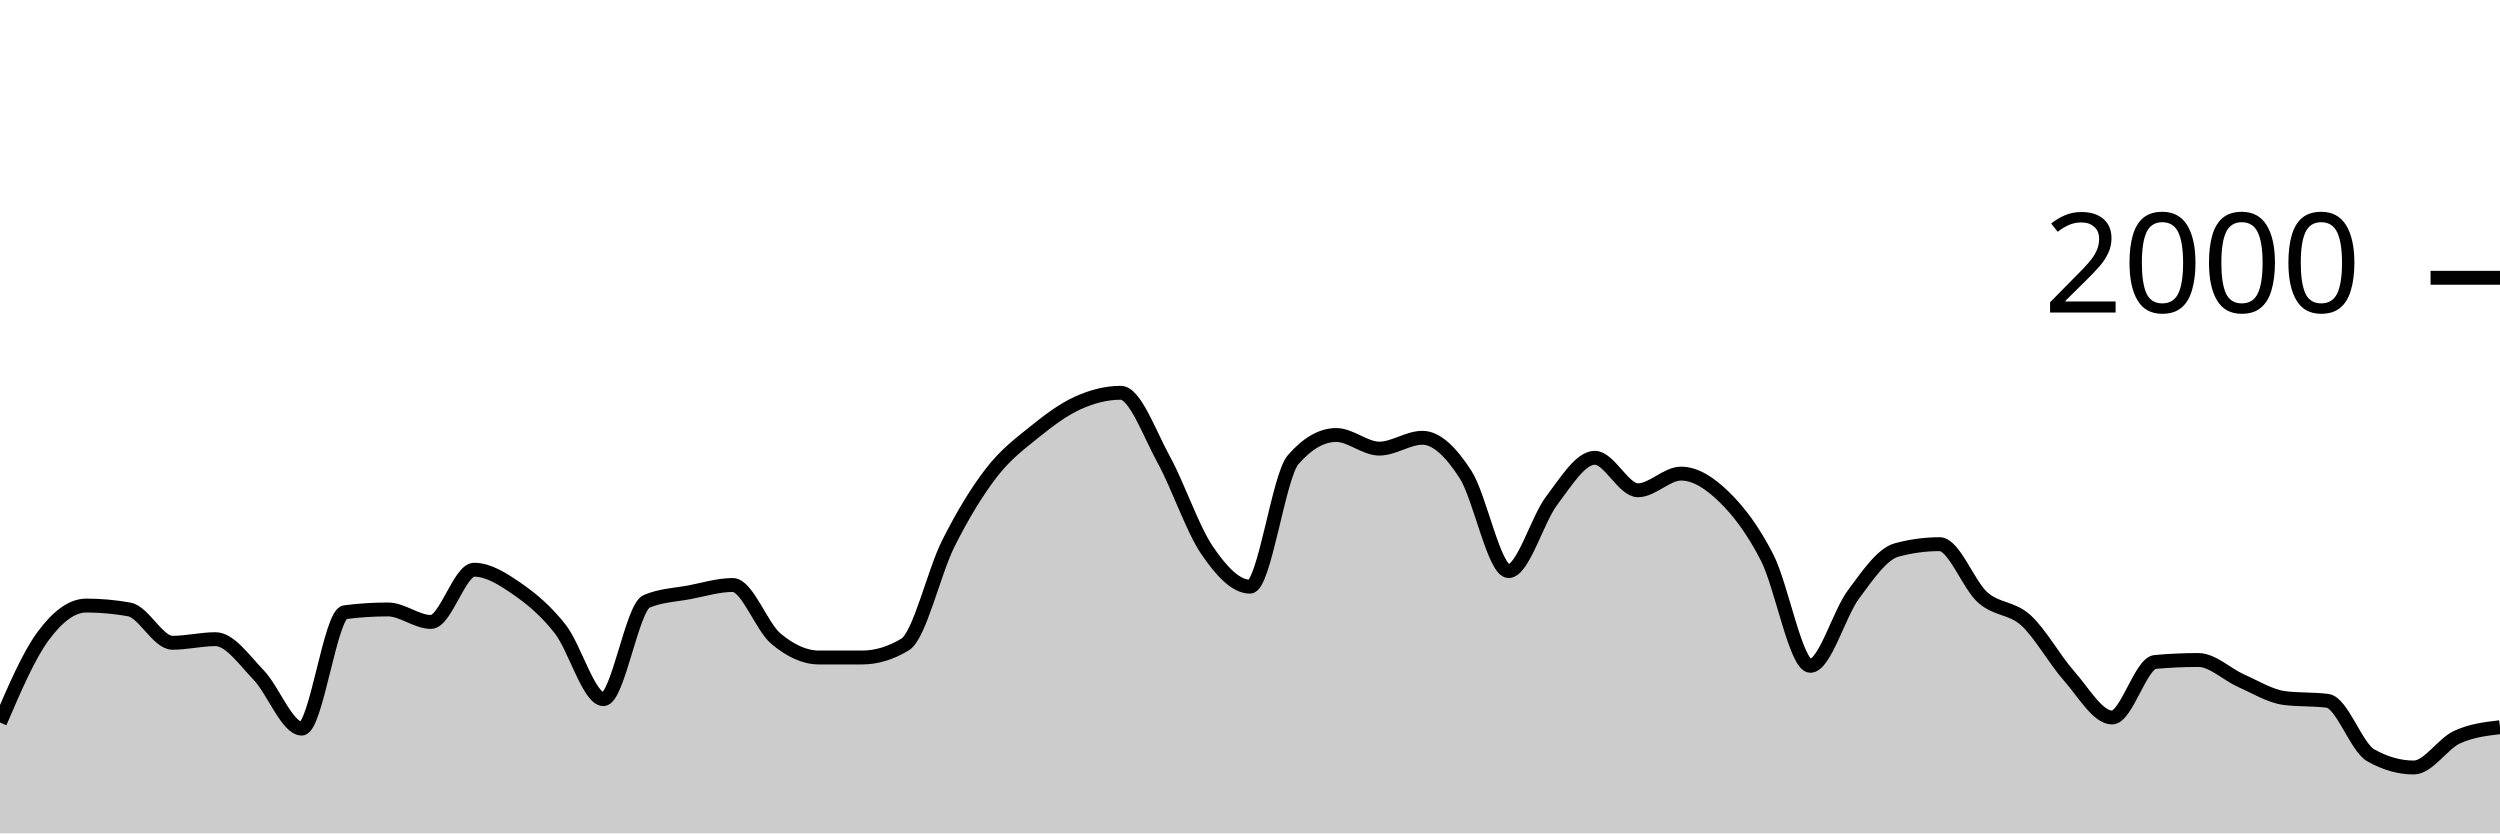
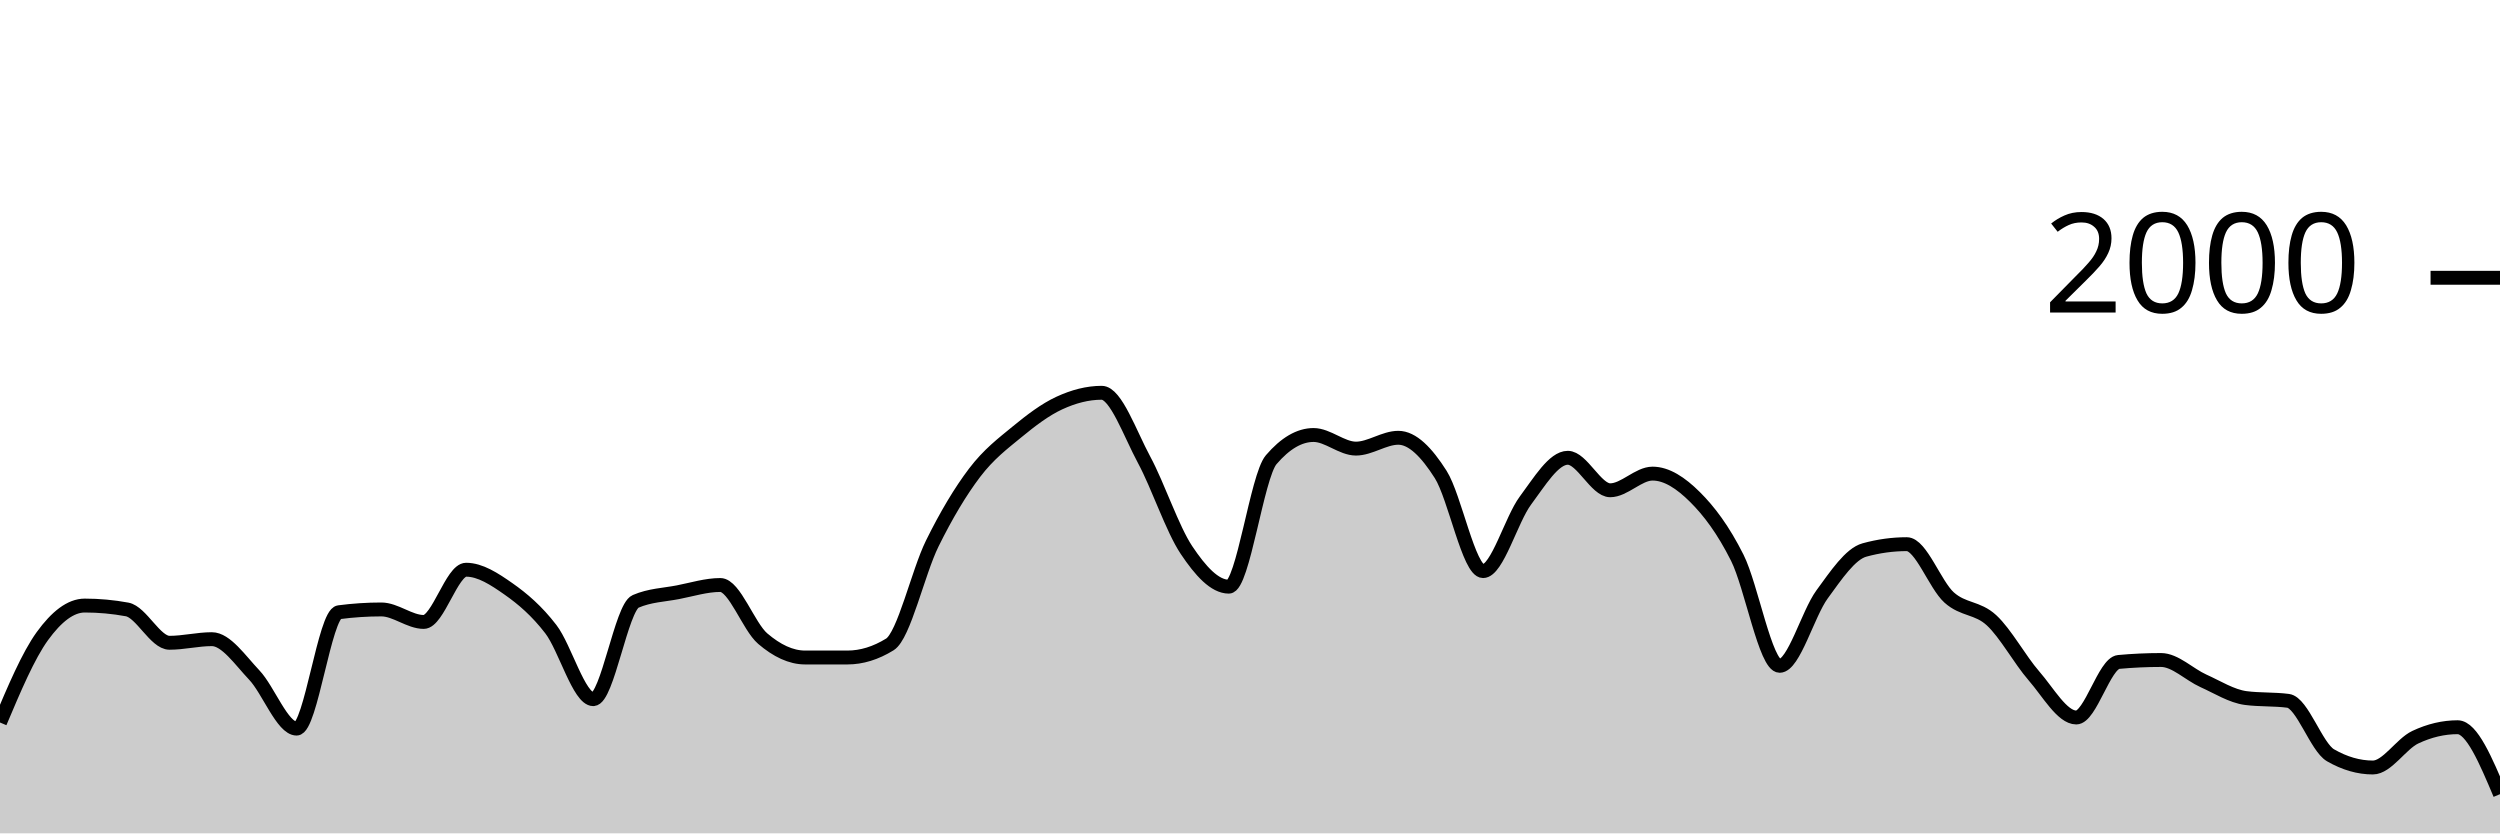
<svg xmlns="http://www.w3.org/2000/svg" viewBox="0 0 180 60">
  <g transform="translate(0,20)">
-     <path class="area" fill="rgba(0, 0, 0, 0.2)" d="M0,32.02C1.034,29.612,2.069,27.203,3.103,25.8C4.138,24.397,5.172,23.6,6.207,23.6C7.241,23.6,8.276,23.693,9.31,23.88C10.345,24.067,11.379,26.28,12.414,26.28C13.448,26.28,14.483,26.02,15.517,26.02C16.552,26.02,17.586,27.527,18.621,28.6C19.655,29.673,20.69,32.46,21.724,32.46C22.759,32.46,23.793,24.213,24.828,24.08C25.862,23.947,26.897,23.88,27.931,23.88C28.966,23.88,30,24.78,31.034,24.78C32.069,24.78,33.103,21.02,34.138,21.02C35.172,21.02,36.207,21.687,37.241,22.4C38.276,23.113,39.31,23.977,40.345,25.3C41.379,26.623,42.414,30.34,43.448,30.34C44.483,30.34,45.517,23.74,46.552,23.3C47.586,22.86,48.621,22.837,49.655,22.64C50.69,22.443,51.724,22.12,52.759,22.12C53.793,22.12,54.828,25.11,55.862,25.98C56.897,26.85,57.931,27.34,58.966,27.34C60,27.34,61.034,27.34,62.069,27.34C63.103,27.34,64.138,27.027,65.172,26.4C66.207,25.773,67.241,21.2,68.276,19.14C69.31,17.08,70.345,15.38,71.379,14.04C72.414,12.7,73.448,11.937,74.483,11.1C75.517,10.263,76.552,9.49,77.586,9.02C78.621,8.55,79.655,8.28,80.69,8.28C81.724,8.28,82.759,11.213,83.793,13.1C84.828,14.987,85.862,18.077,86.897,19.6C87.931,21.123,88.966,22.24,90,22.24C91.034,22.24,92.069,14.287,93.103,13.1C94.138,11.913,95.172,11.32,96.207,11.32C97.241,11.32,98.276,12.3,99.31,12.3C100.345,12.3,101.379,11.52,102.414,11.52C103.448,11.52,104.483,12.56,105.517,14.16C106.552,15.76,107.586,21.12,108.621,21.12C109.655,21.12,110.69,17.4,111.724,16.04C112.759,14.68,113.793,12.96,114.828,12.96C115.862,12.96,116.897,15.3,117.931,15.3C118.966,15.3,120,14.1,121.034,14.1C122.069,14.1,123.103,14.77,124.138,15.78C125.172,16.79,126.207,18.133,127.241,20.16C128.276,22.187,129.31,27.94,130.345,27.94C131.379,27.94,132.414,24.19,133.448,22.8C134.483,21.41,135.517,19.88,136.552,19.6C137.586,19.32,138.621,19.18,139.655,19.18C140.69,19.18,141.724,22.107,142.759,23.02C143.793,23.933,144.828,23.72,145.862,24.66C146.897,25.6,147.931,27.493,148.966,28.66C150,29.827,151.034,31.66,152.069,31.66C153.103,31.66,154.138,27.753,155.172,27.66C156.207,27.567,157.241,27.52,158.276,27.52C159.31,27.52,160.345,28.563,161.379,29.02C162.414,29.477,163.448,30.127,164.483,30.26C165.517,30.393,166.552,30.327,167.586,30.46C168.621,30.593,169.655,33.793,170.69,34.38C171.724,34.967,172.759,35.26,173.793,35.26C174.828,35.26,175.862,33.56,176.897,33.08C177.931,32.6,178.966,32.48,180,32.36L180,40C178.966,40,177.931,40,176.897,40C175.862,40,174.828,40,173.793,40C172.759,40,171.724,40,170.69,40C169.655,40,168.621,40,167.586,40C166.552,40,165.517,40,164.483,40C163.448,40,162.414,40,161.379,40C160.345,40,159.31,40,158.276,40C157.241,40,156.207,40,155.172,40C154.138,40,153.103,40,152.069,40C151.034,40,150,40,148.966,40C147.931,40,146.897,40,145.862,40C144.828,40,143.793,40,142.759,40C141.724,40,140.69,40,139.655,40C138.621,40,137.586,40,136.552,40C135.517,40,134.483,40,133.448,40C132.414,40,131.379,40,130.345,40C129.31,40,128.276,40,127.241,40C126.207,40,125.172,40,124.138,40C123.103,40,122.069,40,121.034,40C120,40,118.966,40,117.931,40C116.897,40,115.862,40,114.828,40C113.793,40,112.759,40,111.724,40C110.69,40,109.655,40,108.621,40C107.586,40,106.552,40,105.517,40C104.483,40,103.448,40,102.414,40C101.379,40,100.345,40,99.31,40C98.276,40,97.241,40,96.207,40C95.172,40,94.138,40,93.103,40C92.069,40,91.034,40,90,40C88.966,40,87.931,40,86.897,40C85.862,40,84.828,40,83.793,40C82.759,40,81.724,40,80.69,40C79.655,40,78.621,40,77.586,40C76.552,40,75.517,40,74.483,40C73.448,40,72.414,40,71.379,40C70.345,40,69.31,40,68.276,40C67.241,40,66.207,40,65.172,40C64.138,40,63.103,40,62.069,40C61.034,40,60,40,58.966,40C57.931,40,56.897,40,55.862,40C54.828,40,53.793,40,52.759,40C51.724,40,50.69,40,49.655,40C48.621,40,47.586,40,46.552,40C45.517,40,44.483,40,43.448,40C42.414,40,41.379,40,40.345,40C39.31,40,38.276,40,37.241,40C36.207,40,35.172,40,34.138,40C33.103,40,32.069,40,31.034,40C30,40,28.966,40,27.931,40C26.897,40,25.862,40,24.828,40C23.793,40,22.759,40,21.724,40C20.69,40,19.655,40,18.621,40C17.586,40,16.552,40,15.517,40C14.483,40,13.448,40,12.414,40C11.379,40,10.345,40,9.31,40C8.276,40,7.241,40,6.207,40C5.172,40,4.138,40,3.103,40C2.069,40,1.034,40,0,40Z" />
-     <path class="line" stroke="black" fill="none" d="M0,32.02C1.034,29.612,2.069,27.203,3.103,25.8C4.138,24.397,5.172,23.6,6.207,23.6C7.241,23.6,8.276,23.693,9.31,23.88C10.345,24.067,11.379,26.28,12.414,26.28C13.448,26.28,14.483,26.02,15.517,26.02C16.552,26.02,17.586,27.527,18.621,28.6C19.655,29.673,20.69,32.46,21.724,32.46C22.759,32.46,23.793,24.213,24.828,24.08C25.862,23.947,26.897,23.88,27.931,23.88C28.966,23.88,30,24.78,31.034,24.78C32.069,24.78,33.103,21.02,34.138,21.02C35.172,21.02,36.207,21.687,37.241,22.4C38.276,23.113,39.31,23.977,40.345,25.3C41.379,26.623,42.414,30.34,43.448,30.34C44.483,30.34,45.517,23.74,46.552,23.3C47.586,22.86,48.621,22.837,49.655,22.64C50.69,22.443,51.724,22.12,52.759,22.12C53.793,22.12,54.828,25.11,55.862,25.98C56.897,26.85,57.931,27.34,58.966,27.34C60,27.34,61.034,27.34,62.069,27.34C63.103,27.34,64.138,27.027,65.172,26.4C66.207,25.773,67.241,21.2,68.276,19.14C69.31,17.08,70.345,15.38,71.379,14.04C72.414,12.7,73.448,11.937,74.483,11.1C75.517,10.263,76.552,9.49,77.586,9.02C78.621,8.55,79.655,8.28,80.69,8.28C81.724,8.28,82.759,11.213,83.793,13.1C84.828,14.987,85.862,18.077,86.897,19.6C87.931,21.123,88.966,22.24,90,22.24C91.034,22.24,92.069,14.287,93.103,13.1C94.138,11.913,95.172,11.32,96.207,11.32C97.241,11.32,98.276,12.3,99.31,12.3C100.345,12.3,101.379,11.52,102.414,11.52C103.448,11.52,104.483,12.56,105.517,14.16C106.552,15.76,107.586,21.12,108.621,21.12C109.655,21.12,110.69,17.4,111.724,16.04C112.759,14.68,113.793,12.96,114.828,12.96C115.862,12.96,116.897,15.3,117.931,15.3C118.966,15.3,120,14.1,121.034,14.1C122.069,14.1,123.103,14.77,124.138,15.78C125.172,16.79,126.207,18.133,127.241,20.16C128.276,22.187,129.31,27.94,130.345,27.94C131.379,27.94,132.414,24.19,133.448,22.8C134.483,21.41,135.517,19.88,136.552,19.6C137.586,19.32,138.621,19.18,139.655,19.18C140.69,19.18,141.724,22.107,142.759,23.02C143.793,23.933,144.828,23.72,145.862,24.66C146.897,25.6,147.931,27.493,148.966,28.66C150,29.827,151.034,31.66,152.069,31.66C153.103,31.66,154.138,27.753,155.172,27.66C156.207,27.567,157.241,27.52,158.276,27.52C159.31,27.52,160.345,28.563,161.379,29.02C162.414,29.477,163.448,30.127,164.483,30.26C165.517,30.393,166.552,30.327,167.586,30.46C168.621,30.593,169.655,33.793,170.69,34.38C171.724,34.967,172.759,35.26,173.793,35.26C174.828,35.26,175.862,33.56,176.897,33.08C177.931,32.6,178.966,32.48,180,32.36" />
+     <path class="area" fill="rgba(0, 0, 0, 0.2)" d="M0,32.02C1.017,29.612,2.034,27.203,3.051,25.8C4.068,24.397,5.085,23.6,6.102,23.6C7.119,23.6,8.136,23.693,9.153,23.88C10.169,24.067,11.186,26.28,12.203,26.28C13.22,26.28,14.237,26.02,15.254,26.02C16.271,26.02,17.288,27.527,18.305,28.6C19.322,29.673,20.339,32.46,21.356,32.46C22.373,32.46,23.39,24.213,24.407,24.08C25.424,23.947,26.441,23.88,27.458,23.88C28.475,23.88,29.492,24.78,30.508,24.78C31.525,24.78,32.542,21.02,33.559,21.02C34.576,21.02,35.593,21.687,36.61,22.4C37.627,23.113,38.644,23.977,39.661,25.3C40.678,26.623,41.695,30.34,42.712,30.34C43.729,30.34,44.746,23.74,45.763,23.3C46.78,22.86,47.797,22.837,48.814,22.64C49.831,22.443,50.847,22.12,51.864,22.12C52.881,22.12,53.898,25.11,54.915,25.98C55.932,26.85,56.949,27.34,57.966,27.34C58.983,27.34,60,27.34,61.017,27.34C62.034,27.34,63.051,27.027,64.068,26.4C65.085,25.773,66.102,21.2,67.119,19.14C68.136,17.08,69.153,15.38,70.169,14.04C71.186,12.7,72.203,11.937,73.22,11.1C74.237,10.263,75.254,9.49,76.271,9.02C77.288,8.55,78.305,8.28,79.322,8.28C80.339,8.28,81.356,11.213,82.373,13.1C83.39,14.987,84.407,18.077,85.424,19.6C86.441,21.123,87.458,22.24,88.475,22.24C89.492,22.24,90.508,14.287,91.525,13.1C92.542,11.913,93.559,11.32,94.576,11.32C95.593,11.32,96.61,12.3,97.627,12.3C98.644,12.3,99.661,11.52,100.678,11.52C101.695,11.52,102.712,12.56,103.729,14.16C104.746,15.76,105.763,21.12,106.78,21.12C107.797,21.12,108.814,17.4,109.831,16.04C110.847,14.68,111.864,12.96,112.881,12.96C113.898,12.96,114.915,15.3,115.932,15.3C116.949,15.3,117.966,14.1,118.983,14.1C120,14.1,121.017,14.77,122.034,15.78C123.051,16.79,124.068,18.133,125.085,20.16C126.102,22.187,127.119,27.94,128.136,27.94C129.153,27.94,130.169,24.19,131.186,22.8C132.203,21.41,133.22,19.88,134.237,19.6C135.254,19.32,136.271,19.18,137.288,19.18C138.305,19.18,139.322,22.107,140.339,23.02C141.356,23.933,142.373,23.72,143.39,24.66C144.407,25.6,145.424,27.493,146.441,28.66C147.458,29.827,148.475,31.66,149.492,31.66C150.508,31.66,151.525,27.753,152.542,27.66C153.559,27.567,154.576,27.52,155.593,27.52C156.61,27.52,157.627,28.563,158.644,29.02C159.661,29.477,160.678,30.127,161.695,30.26C162.712,30.393,163.729,30.327,164.746,30.46C165.763,30.593,166.78,33.793,167.797,34.38C168.814,34.967,169.831,35.26,170.847,35.26C171.864,35.26,172.881,33.56,173.898,33.08C174.915,32.6,175.932,32.36,176.949,32.36C177.966,32.36,178.983,34.77,180,37.18L180,40C178.983,40,177.966,40,176.949,40C175.932,40,174.915,40,173.898,40C172.881,40,171.864,40,170.847,40C169.831,40,168.814,40,167.797,40C166.78,40,165.763,40,164.746,40C163.729,40,162.712,40,161.695,40C160.678,40,159.661,40,158.644,40C157.627,40,156.61,40,155.593,40C154.576,40,153.559,40,152.542,40C151.525,40,150.508,40,149.492,40C148.475,40,147.458,40,146.441,40C145.424,40,144.407,40,143.39,40C142.373,40,141.356,40,140.339,40C139.322,40,138.305,40,137.288,40C136.271,40,135.254,40,134.237,40C133.22,40,132.203,40,131.186,40C130.169,40,129.153,40,128.136,40C127.119,40,126.102,40,125.085,40C124.068,40,123.051,40,122.034,40C121.017,40,120,40,118.983,40C117.966,40,116.949,40,115.932,40C114.915,40,113.898,40,112.881,40C111.864,40,110.847,40,109.831,40C108.814,40,107.797,40,106.78,40C105.763,40,104.746,40,103.729,40C102.712,40,101.695,40,100.678,40C99.661,40,98.644,40,97.627,40C96.61,40,95.593,40,94.576,40C93.559,40,92.542,40,91.525,40C90.508,40,89.492,40,88.475,40C87.458,40,86.441,40,85.424,40C84.407,40,83.39,40,82.373,40C81.356,40,80.339,40,79.322,40C78.305,40,77.288,40,76.271,40C75.254,40,74.237,40,73.22,40C72.203,40,71.186,40,70.169,40C69.153,40,68.136,40,67.119,40C66.102,40,65.085,40,64.068,40C63.051,40,62.034,40,61.017,40C60,40,58.983,40,57.966,40C56.949,40,55.932,40,54.915,40C53.898,40,52.881,40,51.864,40C50.847,40,49.831,40,48.814,40C47.797,40,46.78,40,45.763,40C44.746,40,43.729,40,42.712,40C41.695,40,40.678,40,39.661,40C38.644,40,37.627,40,36.61,40C35.593,40,34.576,40,33.559,40C32.542,40,31.525,40,30.508,40C29.492,40,28.475,40,27.458,40C26.441,40,25.424,40,24.407,40C23.39,40,22.373,40,21.356,40C20.339,40,19.322,40,18.305,40C17.288,40,16.271,40,15.254,40C14.237,40,13.22,40,12.203,40C11.186,40,10.169,40,9.153,40C8.136,40,7.119,40,6.102,40C5.085,40,4.068,40,3.051,40C2.034,40,1.017,40,0,40Z" />
+     <path class="line" stroke="black" fill="none" d="M0,32.02C1.017,29.612,2.034,27.203,3.051,25.8C4.068,24.397,5.085,23.6,6.102,23.6C7.119,23.6,8.136,23.693,9.153,23.88C10.169,24.067,11.186,26.28,12.203,26.28C13.22,26.28,14.237,26.02,15.254,26.02C16.271,26.02,17.288,27.527,18.305,28.6C19.322,29.673,20.339,32.46,21.356,32.46C22.373,32.46,23.39,24.213,24.407,24.08C25.424,23.947,26.441,23.88,27.458,23.88C28.475,23.88,29.492,24.78,30.508,24.78C31.525,24.78,32.542,21.02,33.559,21.02C34.576,21.02,35.593,21.687,36.61,22.4C37.627,23.113,38.644,23.977,39.661,25.3C40.678,26.623,41.695,30.34,42.712,30.34C43.729,30.34,44.746,23.74,45.763,23.3C46.78,22.86,47.797,22.837,48.814,22.64C49.831,22.443,50.847,22.12,51.864,22.12C52.881,22.12,53.898,25.11,54.915,25.98C55.932,26.85,56.949,27.34,57.966,27.34C58.983,27.34,60,27.34,61.017,27.34C62.034,27.34,63.051,27.027,64.068,26.4C65.085,25.773,66.102,21.2,67.119,19.14C68.136,17.08,69.153,15.38,70.169,14.04C71.186,12.7,72.203,11.937,73.22,11.1C74.237,10.263,75.254,9.49,76.271,9.02C77.288,8.55,78.305,8.28,79.322,8.28C80.339,8.28,81.356,11.213,82.373,13.1C83.39,14.987,84.407,18.077,85.424,19.6C86.441,21.123,87.458,22.24,88.475,22.24C89.492,22.24,90.508,14.287,91.525,13.1C92.542,11.913,93.559,11.32,94.576,11.32C95.593,11.32,96.61,12.3,97.627,12.3C98.644,12.3,99.661,11.52,100.678,11.52C101.695,11.52,102.712,12.56,103.729,14.16C104.746,15.76,105.763,21.12,106.78,21.12C107.797,21.12,108.814,17.4,109.831,16.04C110.847,14.68,111.864,12.96,112.881,12.96C113.898,12.96,114.915,15.3,115.932,15.3C116.949,15.3,117.966,14.1,118.983,14.1C120,14.1,121.017,14.77,122.034,15.78C123.051,16.79,124.068,18.133,125.085,20.16C126.102,22.187,127.119,27.94,128.136,27.94C129.153,27.94,130.169,24.19,131.186,22.8C132.203,21.41,133.22,19.88,134.237,19.6C135.254,19.32,136.271,19.18,137.288,19.18C138.305,19.18,139.322,22.107,140.339,23.02C141.356,23.933,142.373,23.72,143.39,24.66C144.407,25.6,145.424,27.493,146.441,28.66C147.458,29.827,148.475,31.66,149.492,31.66C150.508,31.66,151.525,27.753,152.542,27.66C153.559,27.567,154.576,27.52,155.593,27.52C156.61,27.52,157.627,28.563,158.644,29.02C159.661,29.477,160.678,30.127,161.695,30.26C162.712,30.393,163.729,30.327,164.746,30.46C165.763,30.593,166.78,33.793,167.797,34.38C168.814,34.967,169.831,35.26,170.847,35.26C171.864,35.26,172.881,33.56,173.898,33.08C174.915,32.6,175.932,32.36,176.949,32.36C177.966,32.36,178.983,34.77,180,37.18" />
    <path class="axis-ceiling" stroke-width="1" stroke="black" fill="none" d="M175,0L180,0" />
    <text class="axis-ceiling-label" font-family="sans-serif" text-anchor="end" font-size="10px" x="170" y="2.5">2000</text>
  </g>
</svg>
